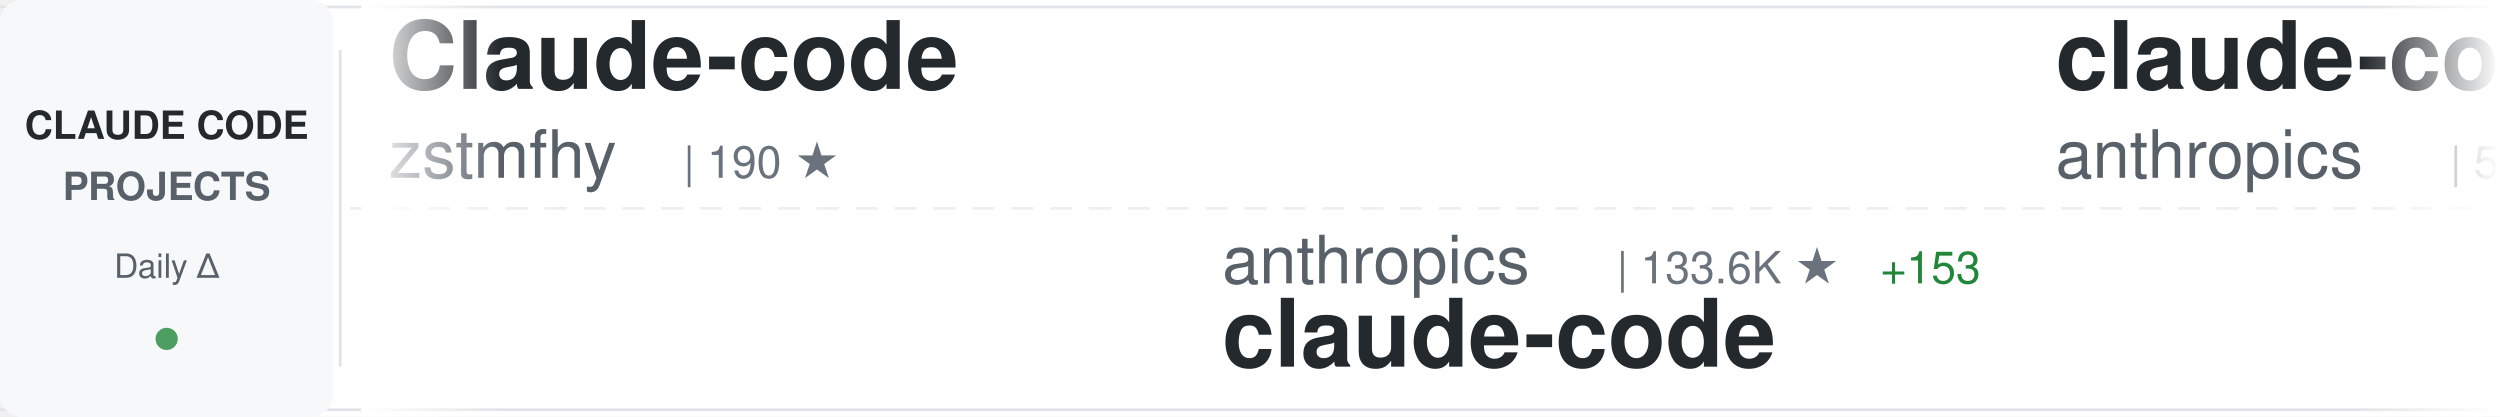
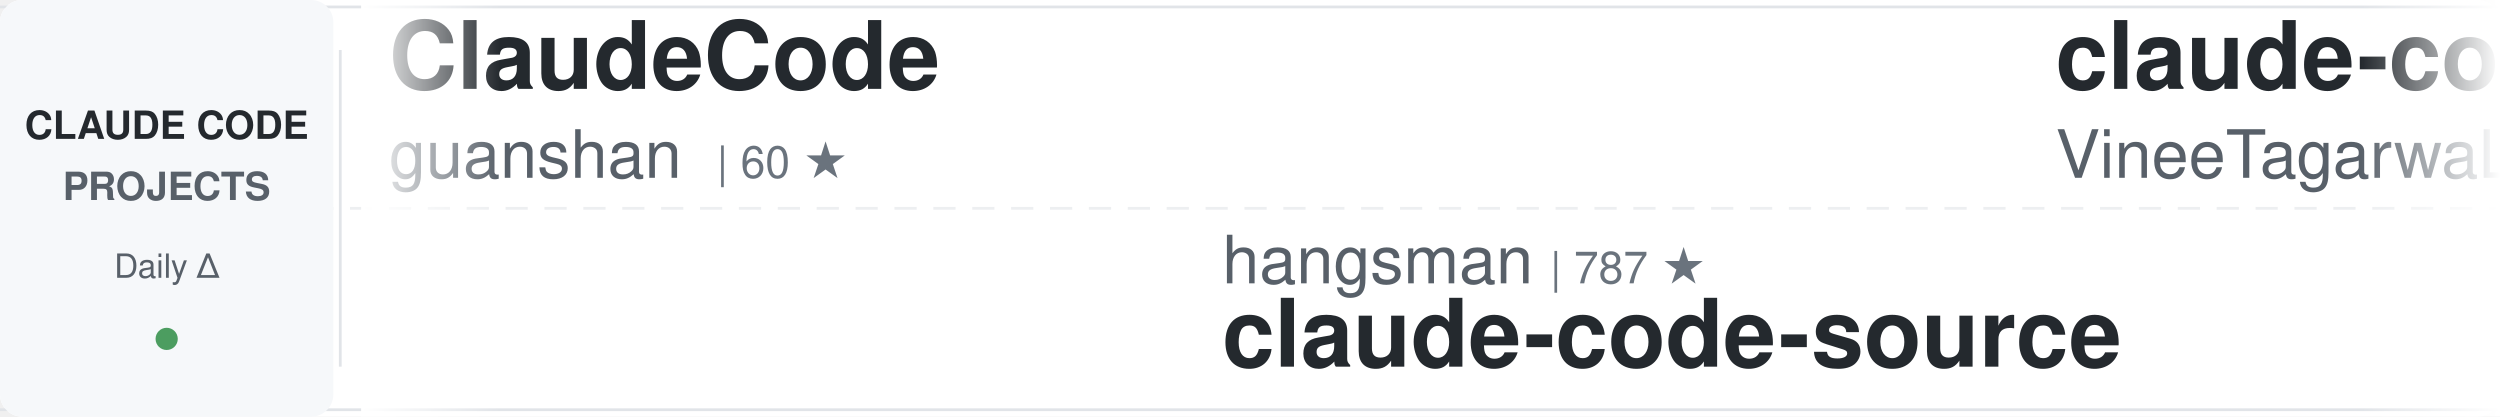
<svg xmlns="http://www.w3.org/2000/svg" width="900" height="150">
  <defs>
    <linearGradient id="awesomeLeftFade" x1="0%" y1="0%" x2="100%" y2="0%">
      <stop offset="0%" style="stop-color:#ffffff;stop-opacity:1" />
      <stop offset="100%" style="stop-color:#ffffff;stop-opacity:0" />
    </linearGradient>
    <linearGradient id="awesomeRightFade" x1="0%" y1="0%" x2="100%" y2="0%">
      <stop offset="0%" style="stop-color:#ffffff;stop-opacity:0" />
      <stop offset="100%" style="stop-color:#ffffff;stop-opacity:1" />
    </linearGradient>
  </defs>
  <rect width="900" height="150" fill="#ffffff" rx="8" />
  <rect x="0" y="2" width="900" height="1" fill="#e1e4e8" />
  <rect x="0" y="147" width="900" height="1" fill="#e1e4e8" />
  <line x1="0" y1="75" x2="900" y2="75" stroke="#e1e4e8" stroke-width="1" stroke-dasharray="8 6" opacity="0.6" />
  <rect x="0" y="0" width="120" height="150" fill="#f6f8fa" rx="8" />
  <text x="60" y="50" font-family="-apple-system, BlinkMacSystemFont, 'Segoe UI', Helvetica, Arial, sans-serif" font-size="14" font-weight="600" fill="#24292e" text-anchor="middle">CLAUDE CODE</text>
  <text x="60" y="72" font-family="-apple-system, BlinkMacSystemFont, 'Segoe UI', Helvetica, Arial, sans-serif" font-size="14" font-weight="600" fill="#586069" text-anchor="middle">PROJECTS</text>
  <text x="60" y="100" font-family="-apple-system, BlinkMacSystemFont, 'Segoe UI', Helvetica, Arial, sans-serif" font-size="12" font-weight="500" fill="#586069" text-anchor="middle">Daily Δ</text>
  <circle cx="60" cy="122" r="4" fill="#22863a" opacity="0.8" />
  <rect x="122" y="18" width="1" height="114" fill="#e1e4e8" />
  <clipPath id="awesomeTickerClip">
    <rect x="130" y="0" width="770" height="150" />
  </clipPath>
  <g clip-path="url(#awesomeTickerClip)">
    <g id="awesomeTickerItems">
      <animateTransform attributeName="transform" attributeType="XML" type="translate" from="0 0" to="-3000 0" dur="54s" repeatCount="indefinite" />
      <g transform="translate(0, 0)">
-         <text x="140" y="32" font-family="-apple-system, BlinkMacSystemFont, 'Segoe UI', Helvetica, Arial, sans-serif" font-size="34" font-weight="600" fill="#24292e">Claude-code</text>
-         <text x="140" y="64" font-family="-apple-system, BlinkMacSystemFont, 'Segoe UI', Helvetica, Arial, sans-serif" font-size="24" font-weight="400" fill="#586069">zstmfhy</text>
-         <text x="246" y="64" font-family="-apple-system, BlinkMacSystemFont, 'Segoe UI', Helvetica, Arial, sans-serif" font-size="16" font-weight="500" fill="#6a737d">| 190 ★</text>
-       </g>
-       <g transform="translate(300, 0)">
-         <text x="140" y="102" font-family="-apple-system, BlinkMacSystemFont, 'Segoe UI', Helvetica, Arial, sans-serif" font-size="24" font-weight="400" fill="#586069">anthropics</text>
-         <text x="282" y="102" font-family="-apple-system, BlinkMacSystemFont, 'Segoe UI', Helvetica, Arial, sans-serif" font-size="16" font-weight="500" fill="#6a737d">| 133.6K ★</text>
-         <text x="377" y="102" font-family="-apple-system, BlinkMacSystemFont, 'Segoe UI', Helvetica, Arial, sans-serif" font-size="16" font-weight="500" fill="#22863a"> +153</text>
-         <text x="140" y="132" font-family="-apple-system, BlinkMacSystemFont, 'Segoe UI', Helvetica, Arial, sans-serif" font-size="34" font-weight="600" fill="#24292e">claude-code</text>
-       </g>
-       <g transform="translate(600, 0)">
-         <text x="140" y="32" font-family="-apple-system, BlinkMacSystemFont, 'Segoe UI', Helvetica, Arial, sans-serif" font-size="34" font-weight="600" fill="#24292e">claude-code-security-rev...</text>
-         <text x="140" y="64" font-family="-apple-system, BlinkMacSystemFont, 'Segoe UI', Helvetica, Arial, sans-serif" font-size="24" font-weight="400" fill="#586069">anthropics</text>
-         <text x="282" y="64" font-family="-apple-system, BlinkMacSystemFont, 'Segoe UI', Helvetica, Arial, sans-serif" font-size="16" font-weight="500" fill="#6a737d">| 5.3K ★</text>
-         <text x="359" y="64" font-family="-apple-system, BlinkMacSystemFont, 'Segoe UI', Helvetica, Arial, sans-serif" font-size="16" font-weight="500" fill="#22863a"> +7</text>
-       </g>
-       <g transform="translate(900, 0)">
-         <text x="140" y="102" font-family="-apple-system, BlinkMacSystemFont, 'Segoe UI', Helvetica, Arial, sans-serif" font-size="24" font-weight="400" fill="#586069">luyao618</text>
-         <text x="258" y="102" font-family="-apple-system, BlinkMacSystemFont, 'Segoe UI', Helvetica, Arial, sans-serif" font-size="16" font-weight="500" fill="#6a737d">| 1.6K ★</text>
-         <text x="335" y="102" font-family="-apple-system, BlinkMacSystemFont, 'Segoe UI', Helvetica, Arial, sans-serif" font-size="16" font-weight="500" fill="#22863a"> +3</text>
-         <text x="140" y="132" font-family="-apple-system, BlinkMacSystemFont, 'Segoe UI', Helvetica, Arial, sans-serif" font-size="34" font-weight="600" fill="#24292e">Claude-Code-Source-Study</text>
-       </g>
-       <g transform="translate(1200, 0)">
-         <text x="140" y="32" font-family="-apple-system, BlinkMacSystemFont, 'Segoe UI', Helvetica, Arial, sans-serif" font-size="34" font-weight="600" fill="#24292e">claude-code-infrastructu...</text>
-         <text x="140" y="64" font-family="-apple-system, BlinkMacSystemFont, 'Segoe UI', Helvetica, Arial, sans-serif" font-size="24" font-weight="400" fill="#586069">diet103</text>
-         <text x="246" y="64" font-family="-apple-system, BlinkMacSystemFont, 'Segoe UI', Helvetica, Arial, sans-serif" font-size="16" font-weight="500" fill="#6a737d">| 9.7K ★</text>
-         <text x="323" y="64" font-family="-apple-system, BlinkMacSystemFont, 'Segoe UI', Helvetica, Arial, sans-serif" font-size="16" font-weight="500" fill="#22863a"> +2</text>
-       </g>
-       <g transform="translate(1500, 0)">
-         <text x="140" y="102" font-family="-apple-system, BlinkMacSystemFont, 'Segoe UI', Helvetica, Arial, sans-serif" font-size="24" font-weight="400" fill="#586069">ykdojo</text>
-         <text x="234" y="102" font-family="-apple-system, BlinkMacSystemFont, 'Segoe UI', Helvetica, Arial, sans-serif" font-size="16" font-weight="500" fill="#6a737d">| 8.9K ★</text>
-         <text x="311" y="102" font-family="-apple-system, BlinkMacSystemFont, 'Segoe UI', Helvetica, Arial, sans-serif" font-size="16" font-weight="500" fill="#22863a"> +14</text>
-         <text x="140" y="132" font-family="-apple-system, BlinkMacSystemFont, 'Segoe UI', Helvetica, Arial, sans-serif" font-size="34" font-weight="600" fill="#24292e">claude-code-tips</text>
-       </g>
-       <g transform="translate(1800, 0)">
        <text x="140" y="32" font-family="-apple-system, BlinkMacSystemFont, 'Segoe UI', Helvetica, Arial, sans-serif" font-size="34" font-weight="600" fill="#24292e">ClaudeCode</text>
        <text x="140" y="64" font-family="-apple-system, BlinkMacSystemFont, 'Segoe UI', Helvetica, Arial, sans-serif" font-size="24" font-weight="400" fill="#586069">guanshan</text>
        <text x="258" y="64" font-family="-apple-system, BlinkMacSystemFont, 'Segoe UI', Helvetica, Arial, sans-serif" font-size="16" font-weight="500" fill="#6a737d">| 60 ★</text>
      </g>
-       <g transform="translate(2100, 0)">
-         <text x="140" y="102" font-family="-apple-system, BlinkMacSystemFont, 'Segoe UI', Helvetica, Arial, sans-serif" font-size="24" font-weight="400" fill="#586069">AprilNEA</text>
-         <text x="258" y="102" font-family="-apple-system, BlinkMacSystemFont, 'Segoe UI', Helvetica, Arial, sans-serif" font-size="16" font-weight="500" fill="#6a737d">| 388 ★</text>
+       <g transform="translate(300, 0)">
+         <text x="140" y="102" font-family="-apple-system, BlinkMacSystemFont, 'Segoe UI', Helvetica, Arial, sans-serif" font-size="24" font-weight="400" fill="#586069">hangsman</text>
+         <text x="258" y="102" font-family="-apple-system, BlinkMacSystemFont, 'Segoe UI', Helvetica, Arial, sans-serif" font-size="16" font-weight="500" fill="#6a737d">| 787 ★</text>
        <text x="140" y="132" font-family="-apple-system, BlinkMacSystemFont, 'Segoe UI', Helvetica, Arial, sans-serif" font-size="34" font-weight="600" fill="#24292e">claude-code-source</text>
      </g>
+       <g transform="translate(600, 0)">
+         <text x="140" y="32" font-family="-apple-system, BlinkMacSystemFont, 'Segoe UI', Helvetica, Arial, sans-serif" font-size="34" font-weight="600" fill="#24292e">claude-code</text>
+         <text x="140" y="64" font-family="-apple-system, BlinkMacSystemFont, 'Segoe UI', Helvetica, Arial, sans-serif" font-size="24" font-weight="400" fill="#586069">VineeTagarwaL-code</text>
+         <text x="378" y="64" font-family="-apple-system, BlinkMacSystemFont, 'Segoe UI', Helvetica, Arial, sans-serif" font-size="16" font-weight="500" fill="#6a737d">| 276 ★</text>
+       </g>
+       <g transform="translate(900, 0)">
+         <text x="140" y="102" font-family="-apple-system, BlinkMacSystemFont, 'Segoe UI', Helvetica, Arial, sans-serif" font-size="24" font-weight="400" fill="#586069">lorryjovens-hub</text>
+         <text x="342" y="102" font-family="-apple-system, BlinkMacSystemFont, 'Segoe UI', Helvetica, Arial, sans-serif" font-size="16" font-weight="500" fill="#6a737d">| 1.6K ★</text>
+         <text x="140" y="132" font-family="-apple-system, BlinkMacSystemFont, 'Segoe UI', Helvetica, Arial, sans-serif" font-size="34" font-weight="600" fill="#24292e">claude-code-rust</text>
+       </g>
+       <g transform="translate(1200, 0)">
+         <text x="140" y="32" font-family="-apple-system, BlinkMacSystemFont, 'Segoe UI', Helvetica, Arial, sans-serif" font-size="34" font-weight="600" fill="#24292e">CLIProxyAPI</text>
+         <text x="140" y="64" font-family="-apple-system, BlinkMacSystemFont, 'Segoe UI', Helvetica, Arial, sans-serif" font-size="24" font-weight="400" fill="#586069">router-for-me</text>
+         <text x="318" y="64" font-family="-apple-system, BlinkMacSystemFont, 'Segoe UI', Helvetica, Arial, sans-serif" font-size="16" font-weight="500" fill="#6a737d">| 38.0K ★</text>
+         <text x="404" y="64" font-family="-apple-system, BlinkMacSystemFont, 'Segoe UI', Helvetica, Arial, sans-serif" font-size="16" font-weight="500" fill="#22863a"> +73</text>
+       </g>
+       <g transform="translate(1500, 0)">
+         <text x="140" y="102" font-family="-apple-system, BlinkMacSystemFont, 'Segoe UI', Helvetica, Arial, sans-serif" font-size="24" font-weight="400" fill="#586069">OrcaWhisper</text>
+         <text x="294" y="102" font-family="-apple-system, BlinkMacSystemFont, 'Segoe UI', Helvetica, Arial, sans-serif" font-size="16" font-weight="500" fill="#6a737d">| 79 ★</text>
+         <text x="353" y="102" font-family="-apple-system, BlinkMacSystemFont, 'Segoe UI', Helvetica, Arial, sans-serif" font-size="16" font-weight="500" fill="#22863a"> +1</text>
+         <text x="140" y="132" font-family="-apple-system, BlinkMacSystemFont, 'Segoe UI', Helvetica, Arial, sans-serif" font-size="34" font-weight="600" fill="#24292e">Claude-Code</text>
+       </g>
+       <g transform="translate(1800, 0)">
+         <text x="140" y="32" font-family="-apple-system, BlinkMacSystemFont, 'Segoe UI', Helvetica, Arial, sans-serif" font-size="34" font-weight="600" fill="#24292e">claude-code</text>
+         <text x="140" y="64" font-family="-apple-system, BlinkMacSystemFont, 'Segoe UI', Helvetica, Arial, sans-serif" font-size="24" font-weight="400" fill="#586069">anthropics</text>
+         <text x="282" y="64" font-family="-apple-system, BlinkMacSystemFont, 'Segoe UI', Helvetica, Arial, sans-serif" font-size="16" font-weight="500" fill="#6a737d">| 133.6K ★</text>
+         <text x="377" y="64" font-family="-apple-system, BlinkMacSystemFont, 'Segoe UI', Helvetica, Arial, sans-serif" font-size="16" font-weight="500" fill="#22863a"> +157</text>
+       </g>
+       <g transform="translate(2100, 0)">
+         <text x="140" y="102" font-family="-apple-system, BlinkMacSystemFont, 'Segoe UI', Helvetica, Arial, sans-serif" font-size="24" font-weight="400" fill="#586069">Windy3f3f3f3f</text>
+         <text x="318" y="102" font-family="-apple-system, BlinkMacSystemFont, 'Segoe UI', Helvetica, Arial, sans-serif" font-size="16" font-weight="500" fill="#6a737d">| 2.7K ★</text>
+         <text x="395" y="102" font-family="-apple-system, BlinkMacSystemFont, 'Segoe UI', Helvetica, Arial, sans-serif" font-size="16" font-weight="500" fill="#22863a"> +4</text>
+         <text x="140" y="132" font-family="-apple-system, BlinkMacSystemFont, 'Segoe UI', Helvetica, Arial, sans-serif" font-size="34" font-weight="600" fill="#24292e">how-claude-code-works</text>
+       </g>
      <g transform="translate(2400, 0)">
-         <text x="140" y="32" font-family="-apple-system, BlinkMacSystemFont, 'Segoe UI', Helvetica, Arial, sans-serif" font-size="34" font-weight="600" fill="#24292e">andrej-karpathy-skills</text>
-         <text x="140" y="64" font-family="-apple-system, BlinkMacSystemFont, 'Segoe UI', Helvetica, Arial, sans-serif" font-size="24" font-weight="400" fill="#586069">multica-ai</text>
-         <text x="282" y="64" font-family="-apple-system, BlinkMacSystemFont, 'Segoe UI', Helvetica, Arial, sans-serif" font-size="16" font-weight="500" fill="#6a737d">| 179.6K ★</text>
-         <text x="377" y="64" font-family="-apple-system, BlinkMacSystemFont, 'Segoe UI', Helvetica, Arial, sans-serif" font-size="16" font-weight="500" fill="#22863a"> +505</text>
+         <text x="140" y="32" font-family="-apple-system, BlinkMacSystemFont, 'Segoe UI', Helvetica, Arial, sans-serif" font-size="34" font-weight="600" fill="#24292e">claude-code-action</text>
+         <text x="140" y="64" font-family="-apple-system, BlinkMacSystemFont, 'Segoe UI', Helvetica, Arial, sans-serif" font-size="24" font-weight="400" fill="#586069">anthropics</text>
+         <text x="282" y="64" font-family="-apple-system, BlinkMacSystemFont, 'Segoe UI', Helvetica, Arial, sans-serif" font-size="16" font-weight="500" fill="#6a737d">| 8.1K ★</text>
+         <text x="359" y="64" font-family="-apple-system, BlinkMacSystemFont, 'Segoe UI', Helvetica, Arial, sans-serif" font-size="16" font-weight="500" fill="#22863a"> +10</text>
      </g>
      <g transform="translate(2700, 0)">
-         <text x="140" y="102" font-family="-apple-system, BlinkMacSystemFont, 'Segoe UI', Helvetica, Arial, sans-serif" font-size="24" font-weight="400" fill="#586069">OneRedOak</text>
-         <text x="270" y="102" font-family="-apple-system, BlinkMacSystemFont, 'Segoe UI', Helvetica, Arial, sans-serif" font-size="16" font-weight="500" fill="#6a737d">| 3.8K ★</text>
-         <text x="347" y="102" font-family="-apple-system, BlinkMacSystemFont, 'Segoe UI', Helvetica, Arial, sans-serif" font-size="16" font-weight="500" fill="#22863a"> +4</text>
-         <text x="140" y="132" font-family="-apple-system, BlinkMacSystemFont, 'Segoe UI', Helvetica, Arial, sans-serif" font-size="34" font-weight="600" fill="#24292e">claude-code-workflows</text>
+         <text x="140" y="102" font-family="-apple-system, BlinkMacSystemFont, 'Segoe UI', Helvetica, Arial, sans-serif" font-size="24" font-weight="400" fill="#586069">FlorianBruniaux</text>
+         <text x="342" y="102" font-family="-apple-system, BlinkMacSystemFont, 'Segoe UI', Helvetica, Arial, sans-serif" font-size="16" font-weight="500" fill="#6a737d">| 5.1K ★</text>
+         <text x="419" y="102" font-family="-apple-system, BlinkMacSystemFont, 'Segoe UI', Helvetica, Arial, sans-serif" font-size="16" font-weight="500" fill="#22863a"> +21</text>
+         <text x="140" y="132" font-family="-apple-system, BlinkMacSystemFont, 'Segoe UI', Helvetica, Arial, sans-serif" font-size="34" font-weight="600" fill="#24292e">claude-code-ultimate-gui...</text>
      </g>
      <g transform="translate(3000, 0)">
-         <text x="140" y="32" font-family="-apple-system, BlinkMacSystemFont, 'Segoe UI', Helvetica, Arial, sans-serif" font-size="34" font-weight="600" fill="#24292e">Claude-code</text>
-         <text x="140" y="64" font-family="-apple-system, BlinkMacSystemFont, 'Segoe UI', Helvetica, Arial, sans-serif" font-size="24" font-weight="400" fill="#586069">zstmfhy</text>
-         <text x="246" y="64" font-family="-apple-system, BlinkMacSystemFont, 'Segoe UI', Helvetica, Arial, sans-serif" font-size="16" font-weight="500" fill="#6a737d">| 190 ★</text>
+         <text x="140" y="32" font-family="-apple-system, BlinkMacSystemFont, 'Segoe UI', Helvetica, Arial, sans-serif" font-size="34" font-weight="600" fill="#24292e">ClaudeCode</text>
+         <text x="140" y="64" font-family="-apple-system, BlinkMacSystemFont, 'Segoe UI', Helvetica, Arial, sans-serif" font-size="24" font-weight="400" fill="#586069">guanshan</text>
+         <text x="258" y="64" font-family="-apple-system, BlinkMacSystemFont, 'Segoe UI', Helvetica, Arial, sans-serif" font-size="16" font-weight="500" fill="#6a737d">| 60 ★</text>
      </g>
      <g transform="translate(3300, 0)">
-         <text x="140" y="102" font-family="-apple-system, BlinkMacSystemFont, 'Segoe UI', Helvetica, Arial, sans-serif" font-size="24" font-weight="400" fill="#586069">anthropics</text>
-         <text x="282" y="102" font-family="-apple-system, BlinkMacSystemFont, 'Segoe UI', Helvetica, Arial, sans-serif" font-size="16" font-weight="500" fill="#6a737d">| 133.6K ★</text>
-         <text x="377" y="102" font-family="-apple-system, BlinkMacSystemFont, 'Segoe UI', Helvetica, Arial, sans-serif" font-size="16" font-weight="500" fill="#22863a"> +153</text>
-         <text x="140" y="132" font-family="-apple-system, BlinkMacSystemFont, 'Segoe UI', Helvetica, Arial, sans-serif" font-size="34" font-weight="600" fill="#24292e">claude-code</text>
+         <text x="140" y="102" font-family="-apple-system, BlinkMacSystemFont, 'Segoe UI', Helvetica, Arial, sans-serif" font-size="24" font-weight="400" fill="#586069">hangsman</text>
+         <text x="258" y="102" font-family="-apple-system, BlinkMacSystemFont, 'Segoe UI', Helvetica, Arial, sans-serif" font-size="16" font-weight="500" fill="#6a737d">| 787 ★</text>
+         <text x="140" y="132" font-family="-apple-system, BlinkMacSystemFont, 'Segoe UI', Helvetica, Arial, sans-serif" font-size="34" font-weight="600" fill="#24292e">claude-code-source</text>
      </g>
      <g transform="translate(3600, 0)">
-         <text x="140" y="32" font-family="-apple-system, BlinkMacSystemFont, 'Segoe UI', Helvetica, Arial, sans-serif" font-size="34" font-weight="600" fill="#24292e">claude-code-security-rev...</text>
-         <text x="140" y="64" font-family="-apple-system, BlinkMacSystemFont, 'Segoe UI', Helvetica, Arial, sans-serif" font-size="24" font-weight="400" fill="#586069">anthropics</text>
-         <text x="282" y="64" font-family="-apple-system, BlinkMacSystemFont, 'Segoe UI', Helvetica, Arial, sans-serif" font-size="16" font-weight="500" fill="#6a737d">| 5.3K ★</text>
-         <text x="359" y="64" font-family="-apple-system, BlinkMacSystemFont, 'Segoe UI', Helvetica, Arial, sans-serif" font-size="16" font-weight="500" fill="#22863a"> +7</text>
+         <text x="140" y="32" font-family="-apple-system, BlinkMacSystemFont, 'Segoe UI', Helvetica, Arial, sans-serif" font-size="34" font-weight="600" fill="#24292e">claude-code</text>
+         <text x="140" y="64" font-family="-apple-system, BlinkMacSystemFont, 'Segoe UI', Helvetica, Arial, sans-serif" font-size="24" font-weight="400" fill="#586069">VineeTagarwaL-code</text>
+         <text x="378" y="64" font-family="-apple-system, BlinkMacSystemFont, 'Segoe UI', Helvetica, Arial, sans-serif" font-size="16" font-weight="500" fill="#6a737d">| 276 ★</text>
      </g>
      <g transform="translate(3900, 0)">
-         <text x="140" y="102" font-family="-apple-system, BlinkMacSystemFont, 'Segoe UI', Helvetica, Arial, sans-serif" font-size="24" font-weight="400" fill="#586069">luyao618</text>
-         <text x="258" y="102" font-family="-apple-system, BlinkMacSystemFont, 'Segoe UI', Helvetica, Arial, sans-serif" font-size="16" font-weight="500" fill="#6a737d">| 1.6K ★</text>
-         <text x="335" y="102" font-family="-apple-system, BlinkMacSystemFont, 'Segoe UI', Helvetica, Arial, sans-serif" font-size="16" font-weight="500" fill="#22863a"> +3</text>
-         <text x="140" y="132" font-family="-apple-system, BlinkMacSystemFont, 'Segoe UI', Helvetica, Arial, sans-serif" font-size="34" font-weight="600" fill="#24292e">Claude-Code-Source-Study</text>
+         <text x="140" y="102" font-family="-apple-system, BlinkMacSystemFont, 'Segoe UI', Helvetica, Arial, sans-serif" font-size="24" font-weight="400" fill="#586069">lorryjovens-hub</text>
+         <text x="342" y="102" font-family="-apple-system, BlinkMacSystemFont, 'Segoe UI', Helvetica, Arial, sans-serif" font-size="16" font-weight="500" fill="#6a737d">| 1.6K ★</text>
+         <text x="140" y="132" font-family="-apple-system, BlinkMacSystemFont, 'Segoe UI', Helvetica, Arial, sans-serif" font-size="34" font-weight="600" fill="#24292e">claude-code-rust</text>
      </g>
    </g>
  </g>
  <rect x="130" y="0" width="50" height="150" fill="url(#awesomeLeftFade)" />
  <rect x="850" y="0" width="50" height="150" fill="url(#awesomeRightFade)" />
</svg>
